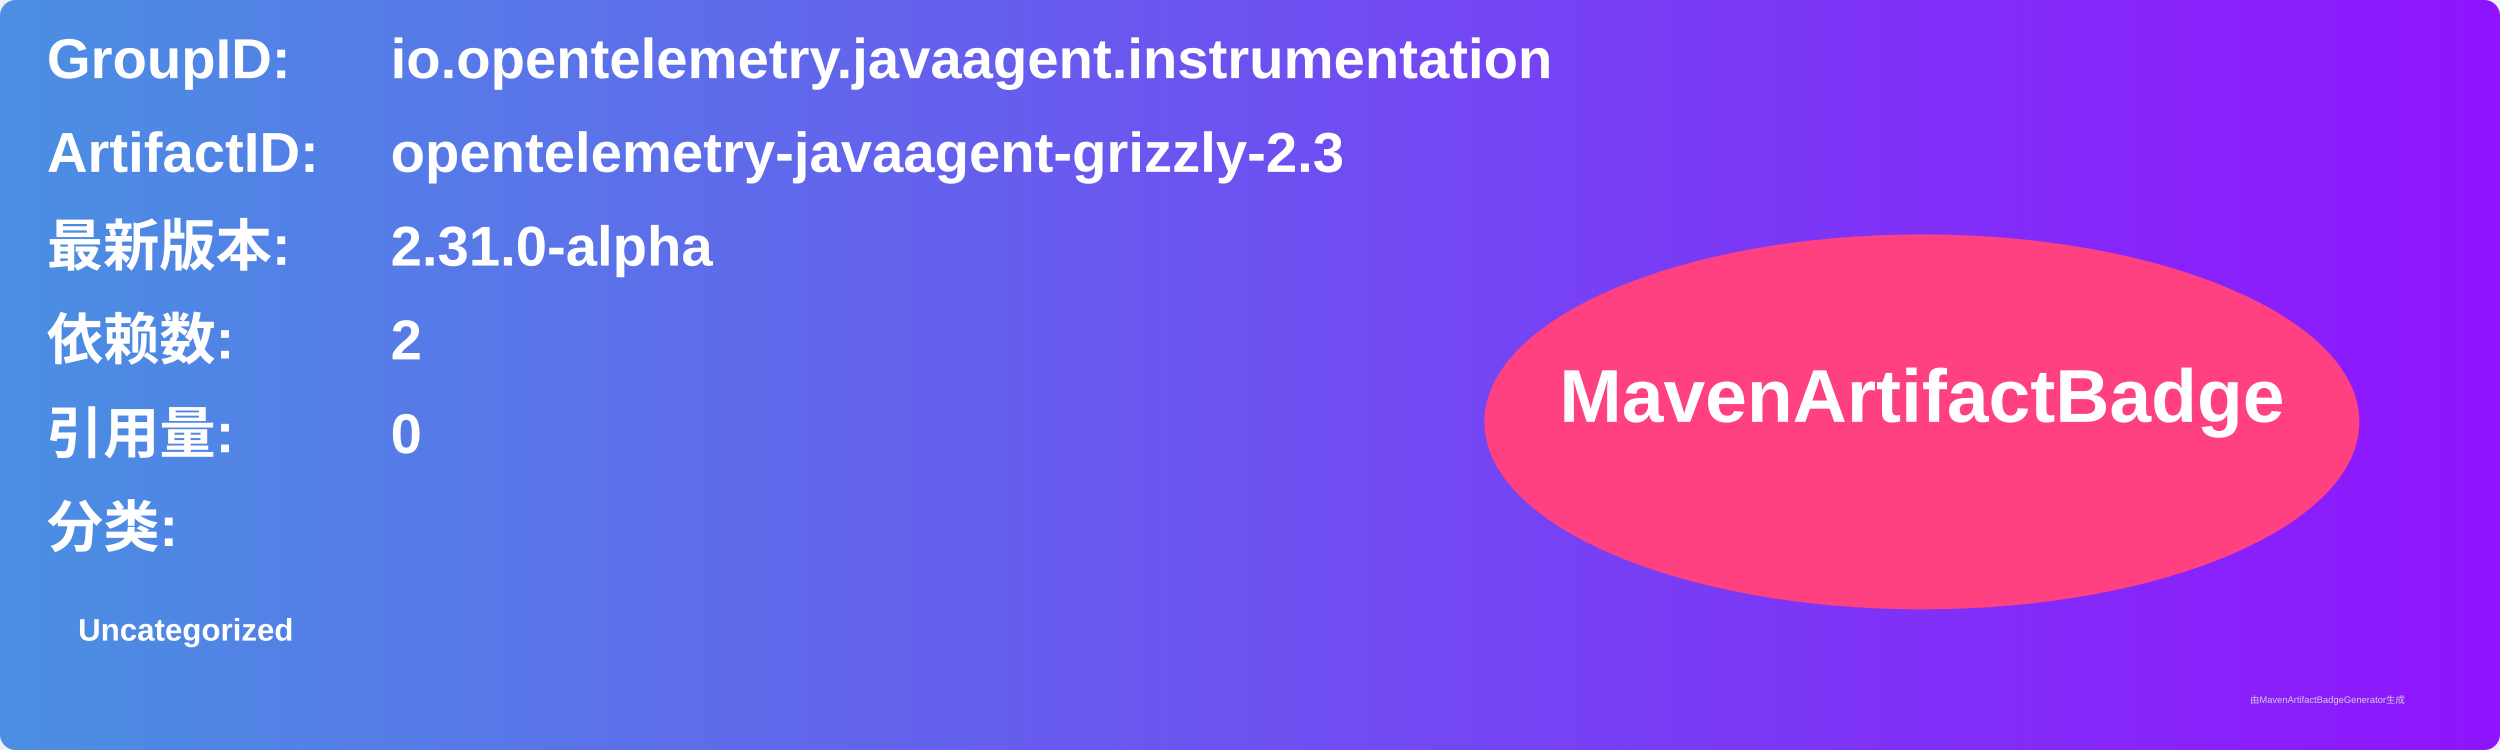
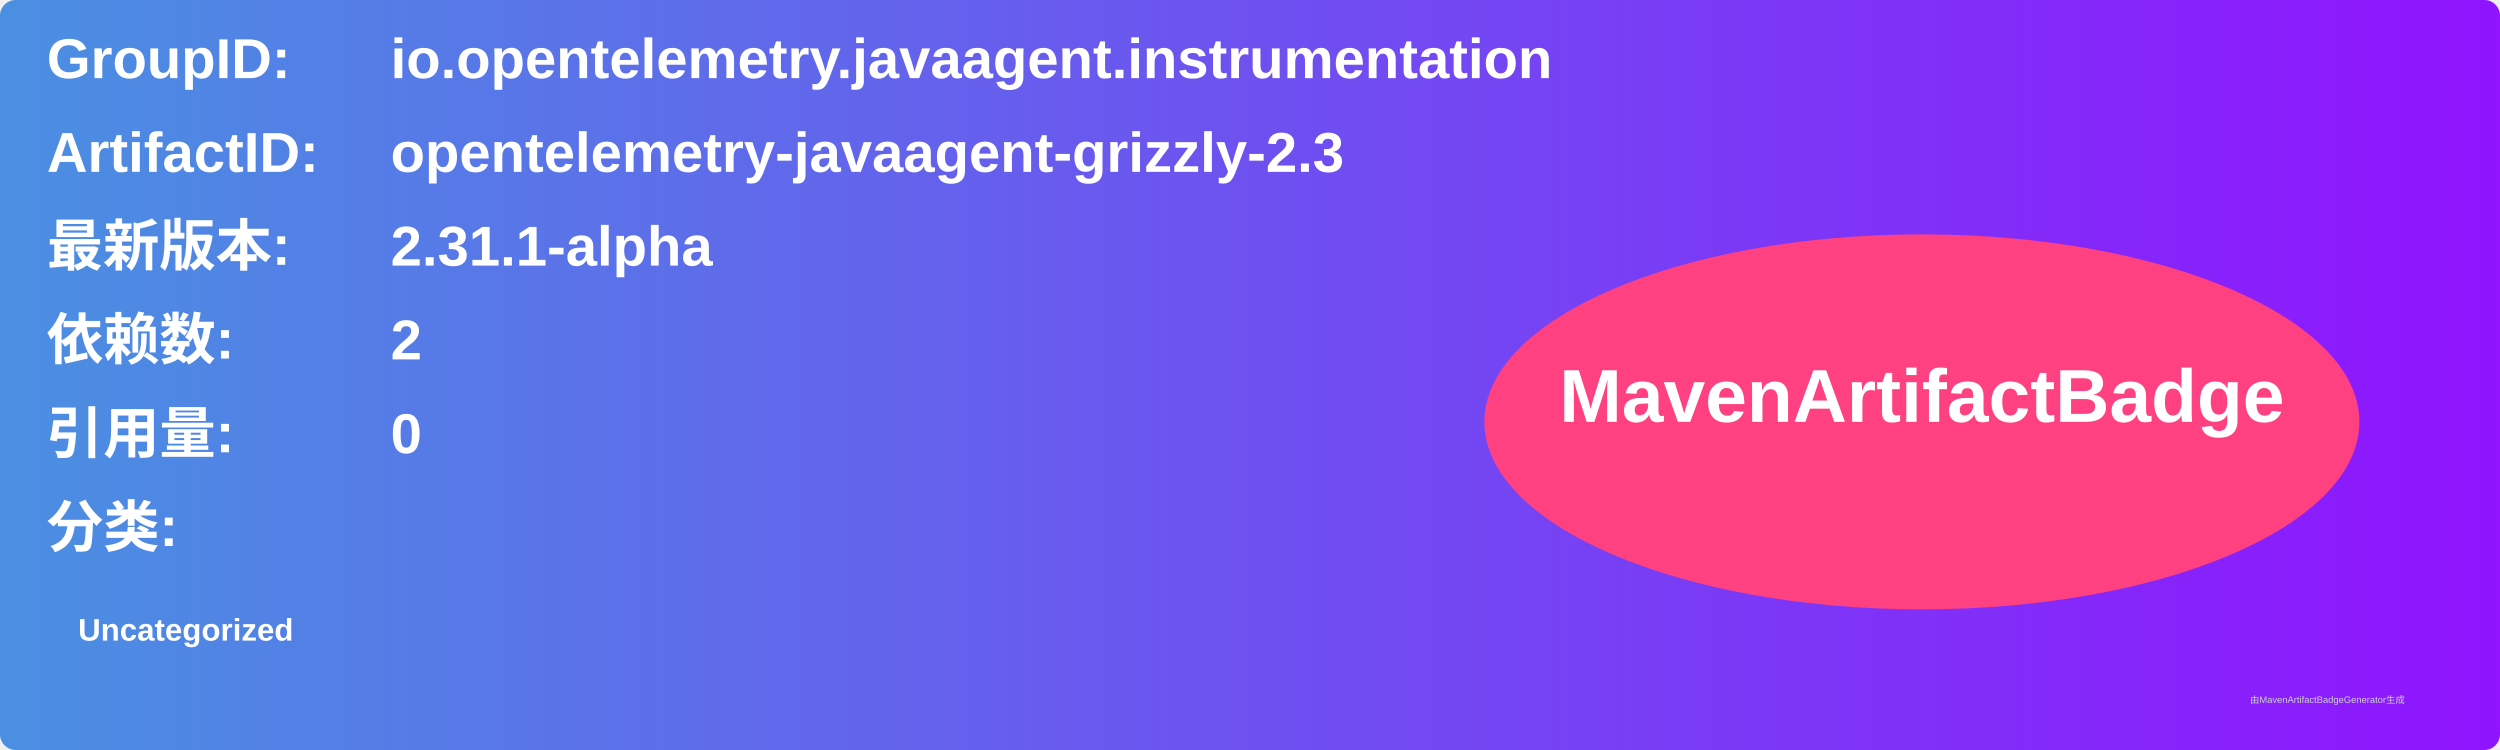
<svg xmlns="http://www.w3.org/2000/svg" width="800" height="240" viewBox="0 0 800 240">
  <linearGradient id="grad" x1="0%" y1="0%" x2="100%" y2="0%">
    <stop offset="0%" stop-color="#4a90e2" />
    <stop offset="100%" stop-color="#9013fe" />
  </linearGradient>
  <rect width="100%" height="100%" rx="5" ry="5" fill="url(#grad)" />
  <g transform="translate(15, 15)">
    <text x="0" y="10" font-family="Arial" font-size="18" fill="white" font-weight="bold" width="260">GroupID:</text>
    <text x="110" y="10" font-family="Arial" font-size="18" fill="white" font-weight="bold" width="460">io.opentelemetry.javaagent.instrumentation</text>
    <text x="0" y="40" font-family="Arial" font-size="18" fill="white" font-weight="bold" width="260">ArtifactID:</text>
    <text x="110" y="40" font-family="Arial" font-size="18" fill="white" font-weight="bold" width="460">opentelemetry-javaagent-grizzly-2.3</text>
    <text x="0" y="70" font-family="Arial" font-size="18" fill="white" font-weight="bold">最新版本:</text>
    <text x="110" y="70" font-family="Arial" font-size="18" fill="white" font-weight="bold">
-       <tspan font-weight="bold">2.31.0-alpha</tspan>
+       <tspan font-weight="bold">2.31.1-alpha</tspan>
    </text>
    <text x="0" y="100" font-family="Arial" font-size="18" fill="white" font-weight="bold">依赖数: </text>
    <text x="110" y="100" font-family="Arial" font-size="18" fill="white">
      <tspan font-weight="bold">2</tspan>
    </text>
    <text x="0" y="130" font-family="Arial" font-size="18" fill="white" font-weight="bold">引用量: </text>
    <text x="110" y="130" font-family="Arial" font-size="18" fill="white">
      <tspan font-weight="bold">0</tspan>
    </text>
    <text x="0" y="160" font-family="Arial" font-size="18" fill="white" font-weight="bold">分类:</text>
    <text x="10" y="190" font-family="Arial" font-size="10" fill="white">
      <tspan font-weight="bold">Uncategorized</tspan>
    </text>
    <ellipse cx="600" cy="120" rx="140" ry="60" fill="#ff4081" />
    <text x="600" y="120" text-anchor="middle" font-family="Arial" font-size="24" fill="white" font-weight="bold">MavenArtifactBadge</text>
  </g>
  <text x="720" y="225" font-family="Arial" font-size="3" fill="#d0d0d0">由MavenArtifactBadgeGenerator生成</text>
</svg>
